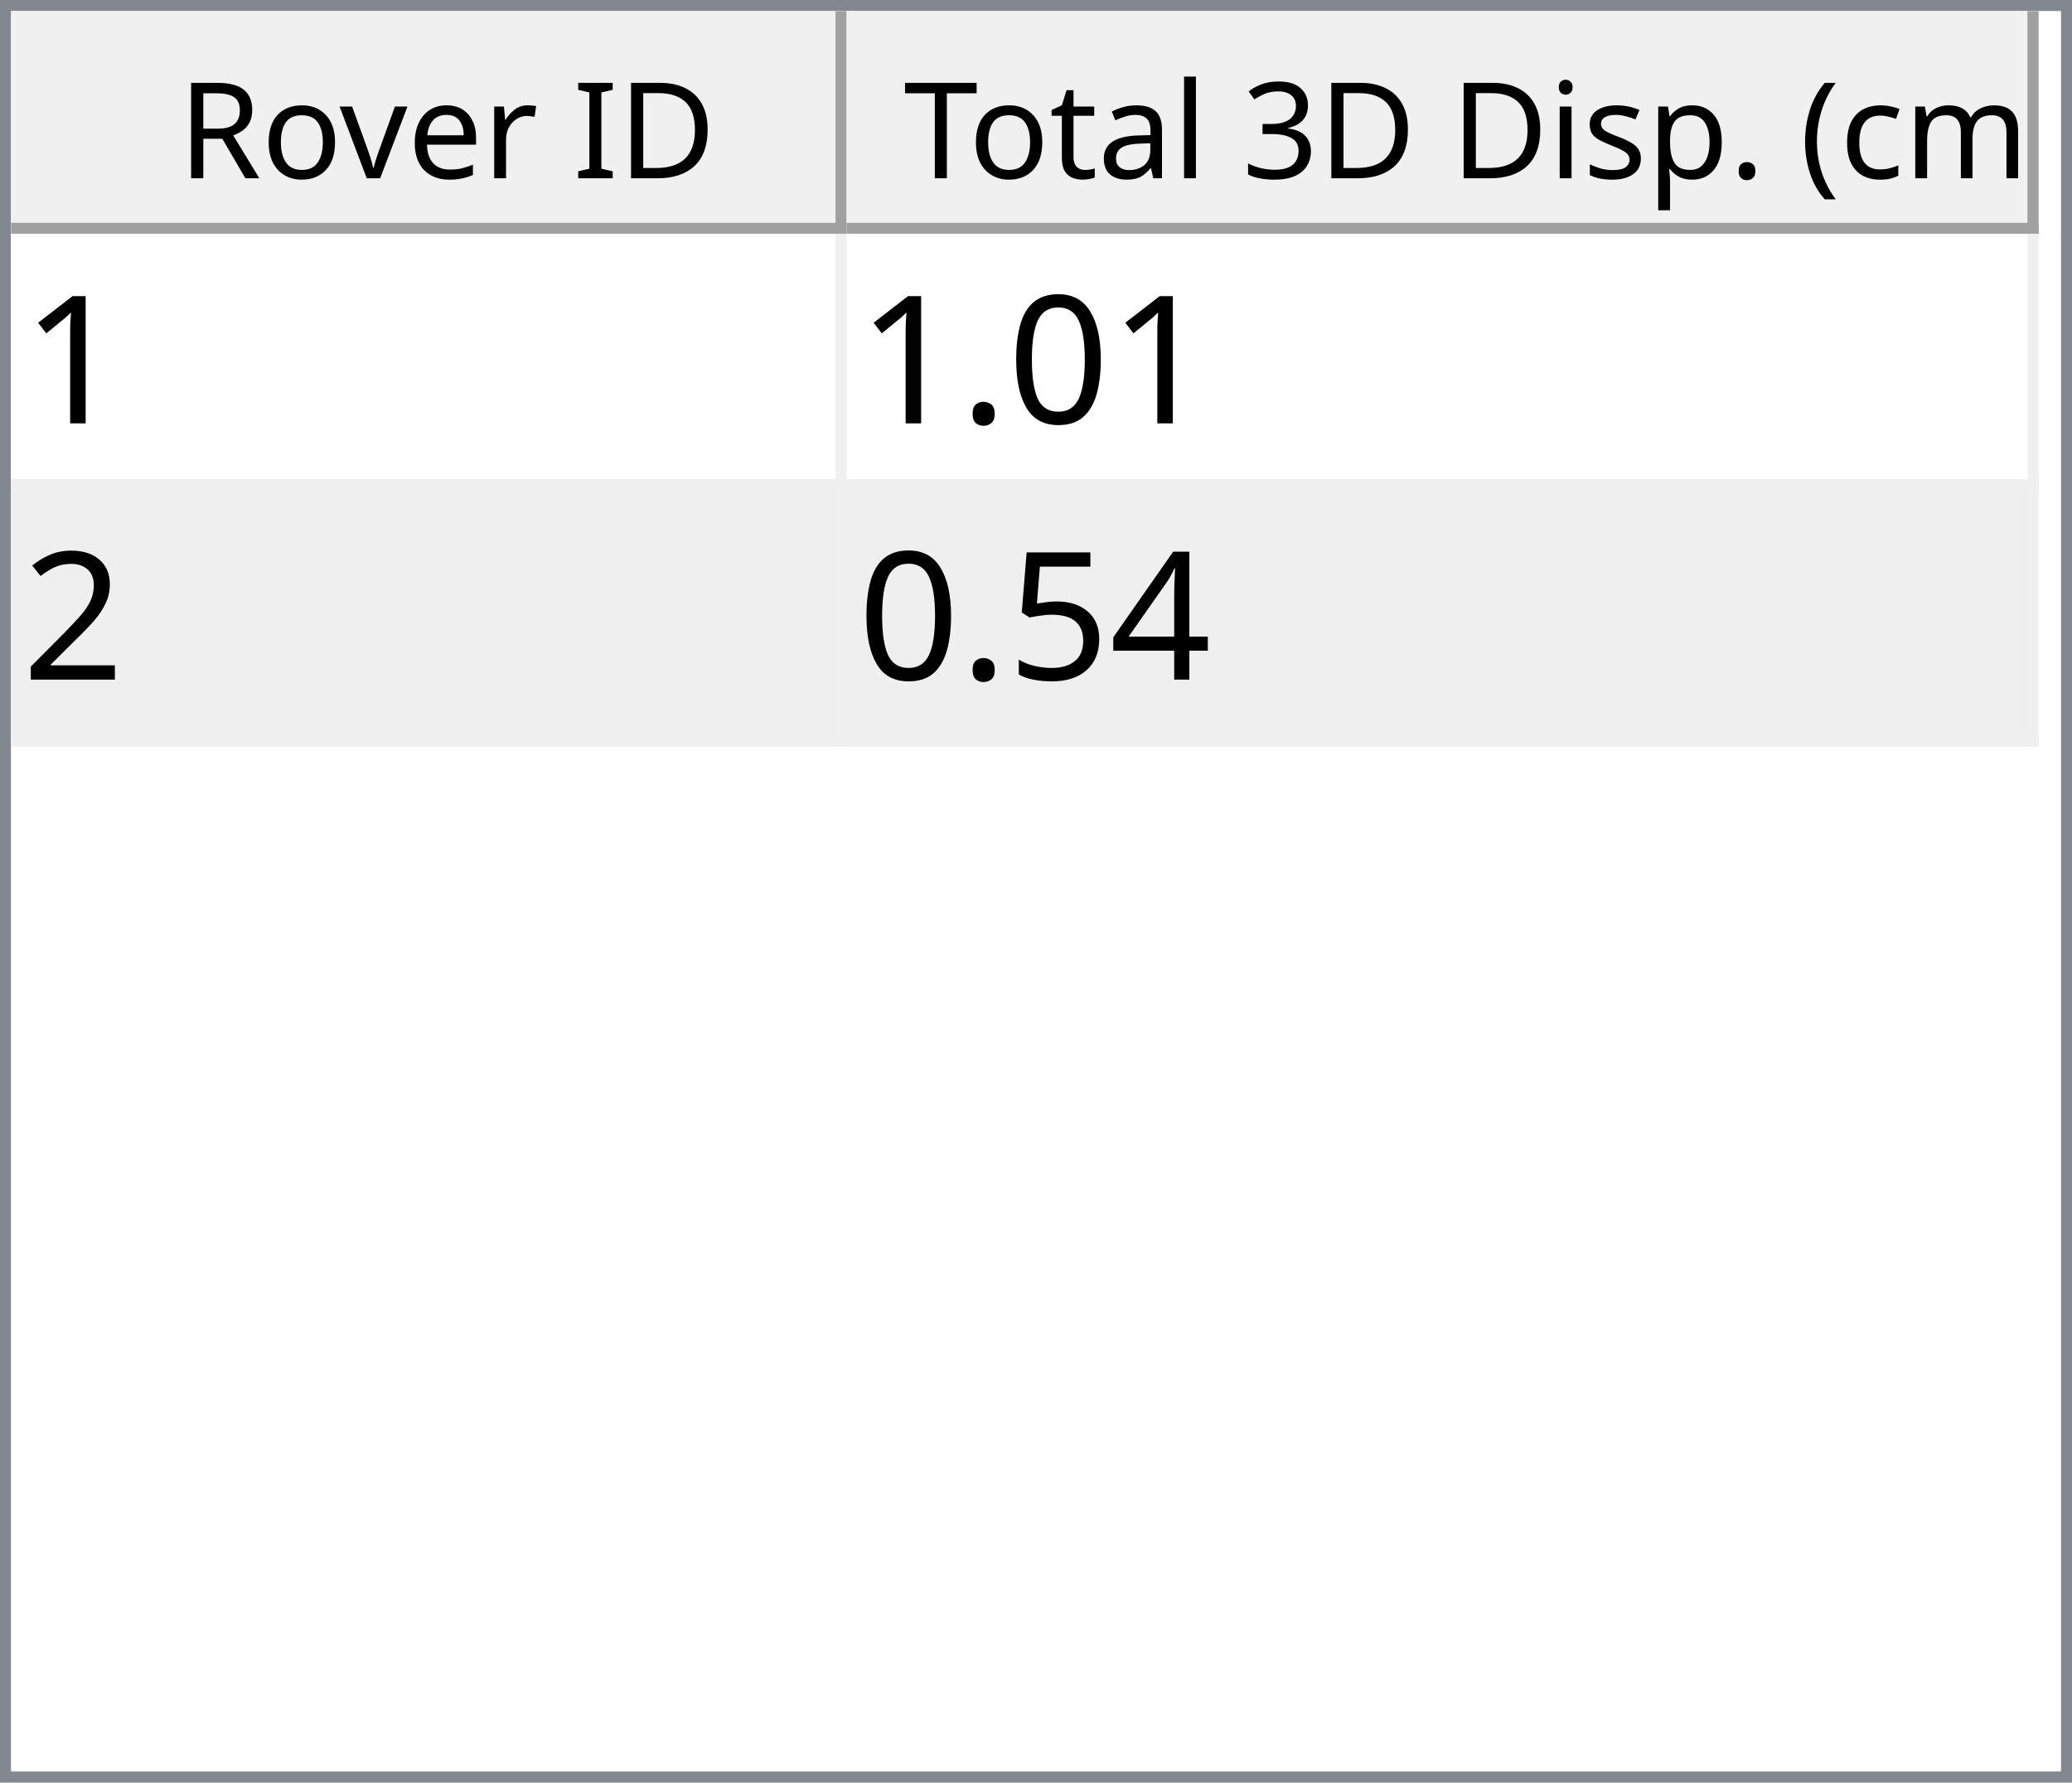
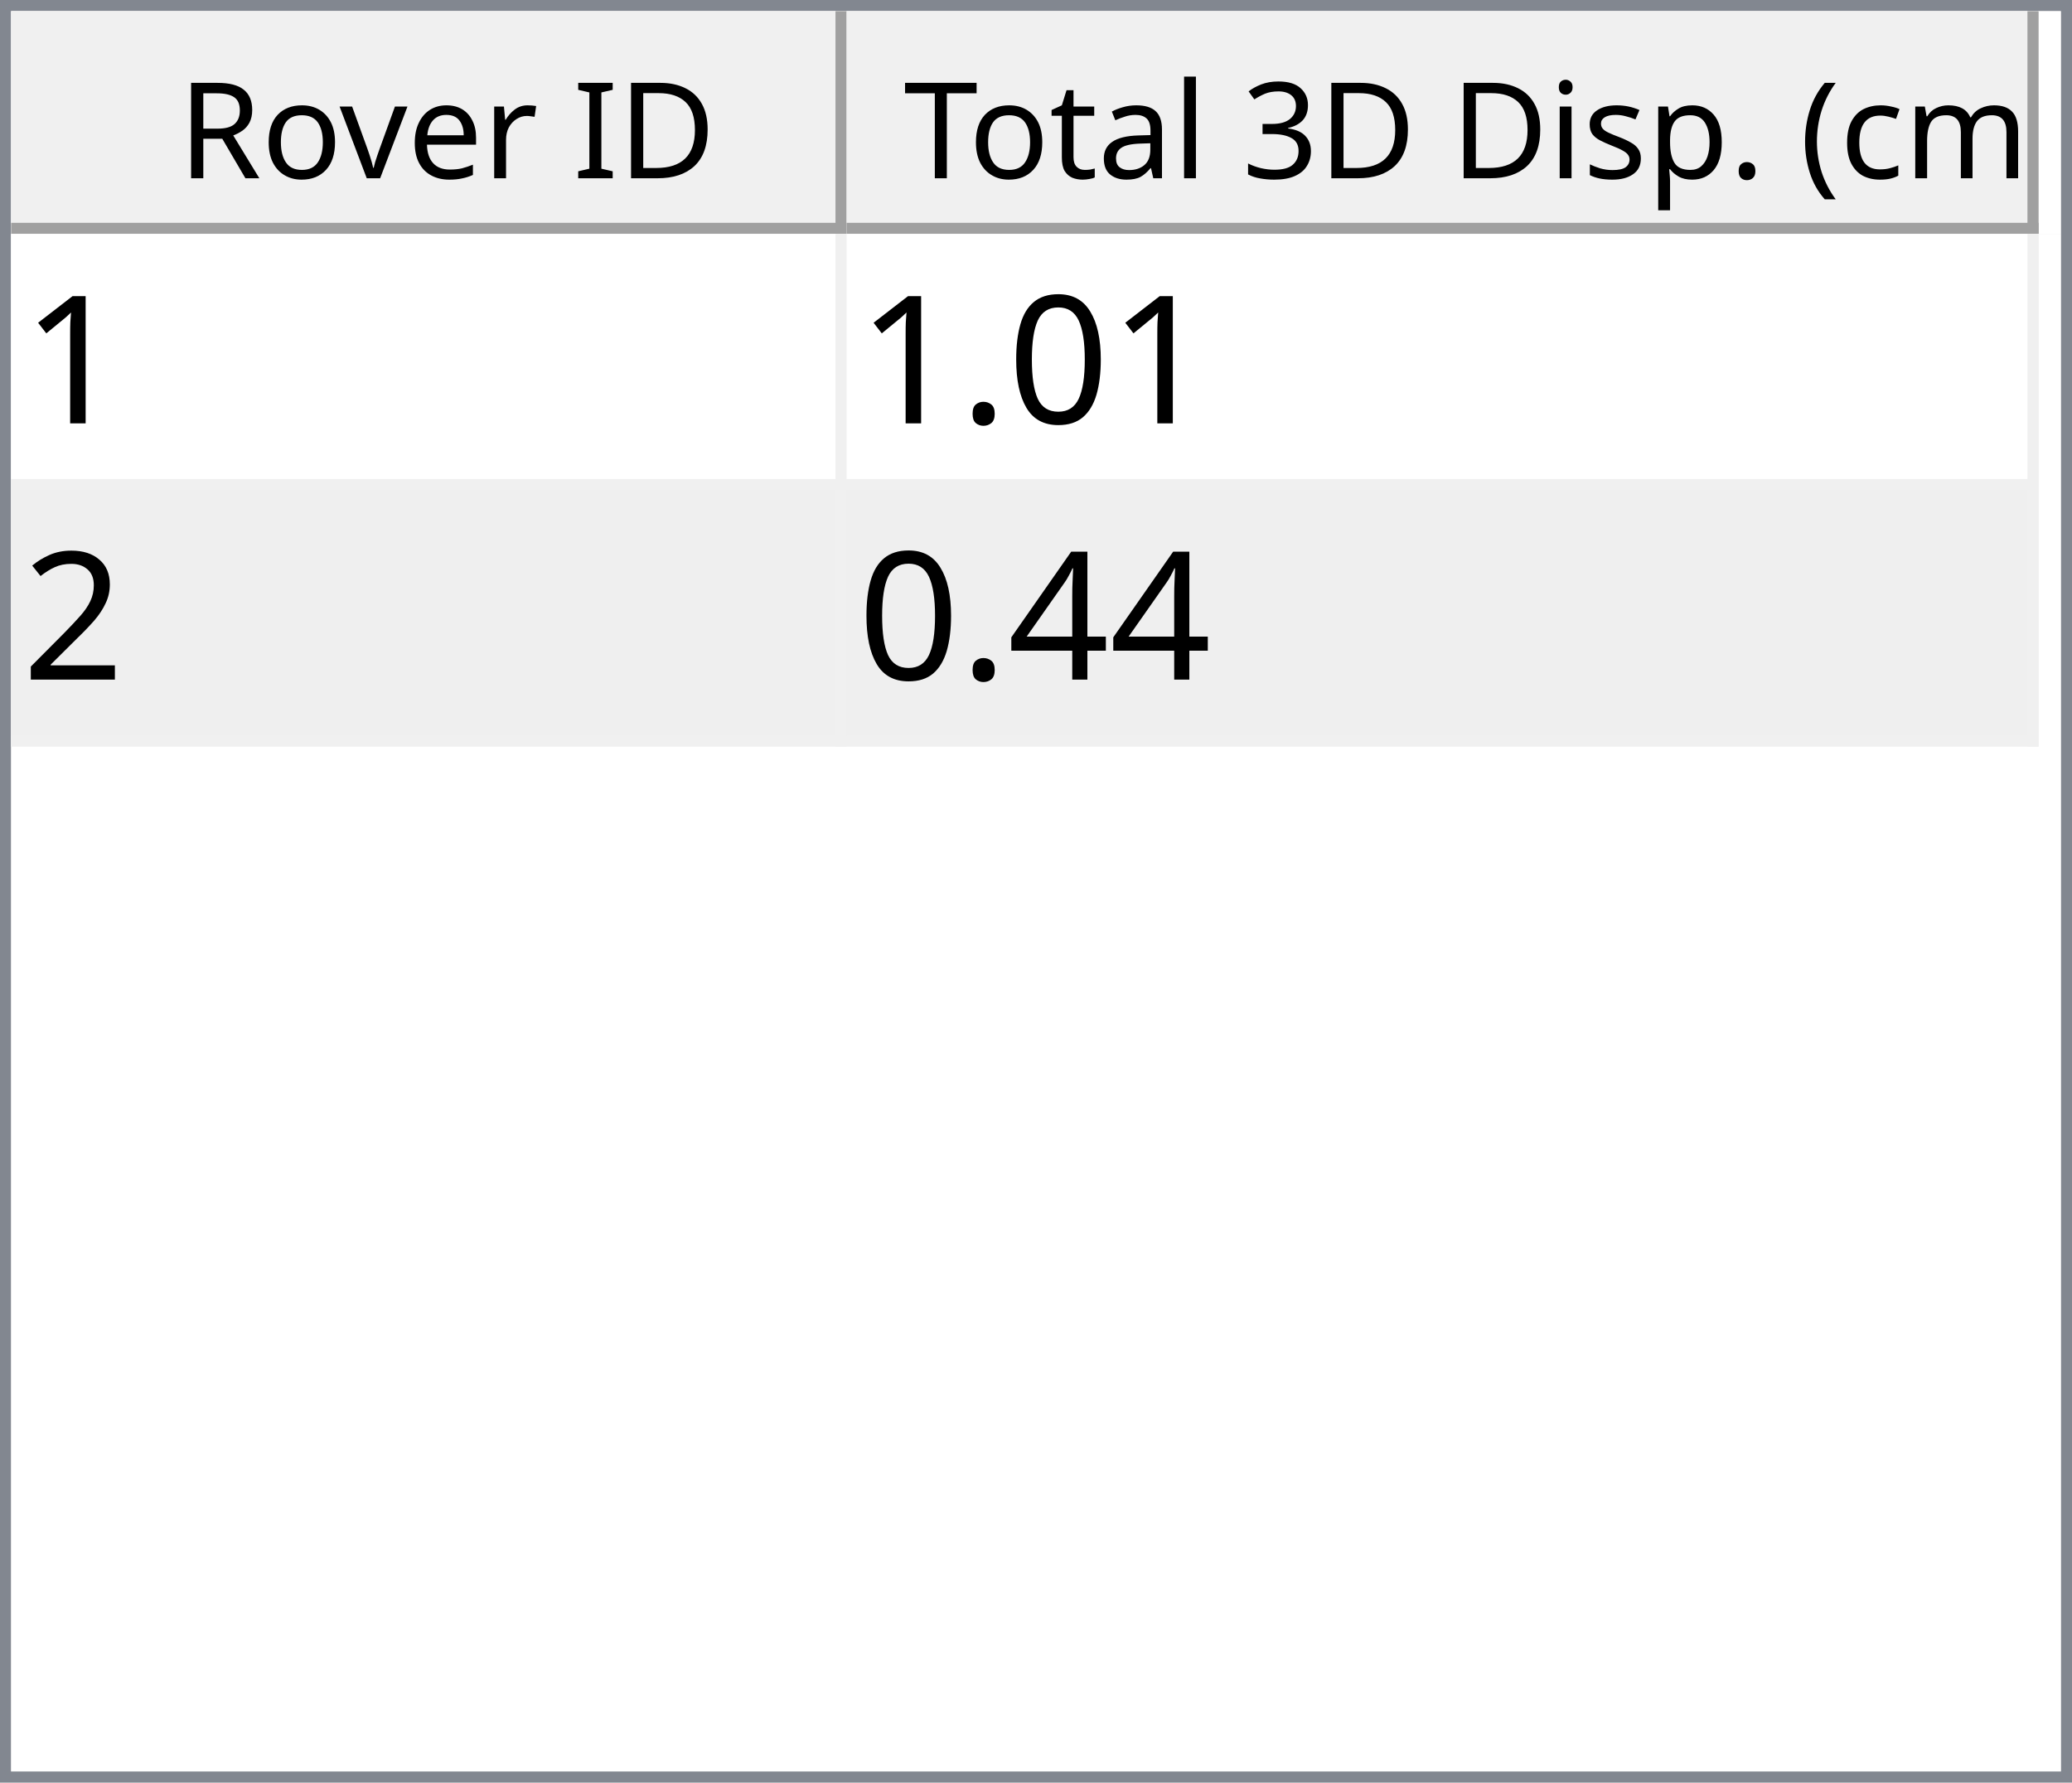
<svg xmlns="http://www.w3.org/2000/svg" style="fill-opacity:1; color-rendering:auto; color-interpolation:auto; text-rendering:auto; stroke:black; stroke-linecap:square; stroke-miterlimit:10; shape-rendering:auto; stroke-opacity:1; fill:black; stroke-dasharray:none; font-weight:normal; stroke-width:1; font-family:'Dialog'; font-style:normal; stroke-linejoin:miter; font-size:12px; stroke-dashoffset:0; image-rendering:auto;" width="186" height="160">
  <defs id="genericDefs" />
  <g>
    <defs id="defs1">
      <clipPath clipPathUnits="userSpaceOnUse" id="clipPath1">
        <path d="M0 0 L186 0 L186 160 L0 160 L0 0 Z" />
      </clipPath>
      <clipPath clipPathUnits="userSpaceOnUse" id="clipPath2">
        <path d="M0 0 L0 160 L186 160 L186 0 Z" />
      </clipPath>
      <clipPath clipPathUnits="userSpaceOnUse" id="clipPath3">
        <path d="M0 0 L0 20 L184 20 L184 0 Z" />
      </clipPath>
      <clipPath clipPathUnits="userSpaceOnUse" id="clipPath4">
        <path d="M0 0 L0 20 L75 20 L75 0 Z" />
      </clipPath>
      <clipPath clipPathUnits="userSpaceOnUse" id="clipPath5">
        <path d="M1 1 L1 19 L74 19 L74 1 Z" />
      </clipPath>
      <clipPath clipPathUnits="userSpaceOnUse" id="clipPath6">
        <path d="M0 0 L0 18 L73 18 L73 0 Z" />
      </clipPath>
      <clipPath clipPathUnits="userSpaceOnUse" id="clipPath7">
        <path d="M-0.5 -0.5 L-0.5 19.5 L74.5 19.5 L74.5 -0.5 Z" />
      </clipPath>
      <clipPath clipPathUnits="userSpaceOnUse" id="clipPath8">
        <path d="M0 0 L0 20 L107 20 L107 0 Z" />
      </clipPath>
      <clipPath clipPathUnits="userSpaceOnUse" id="clipPath9">
        <path d="M1 1 L1 19 L106 19 L106 1 Z" />
      </clipPath>
      <clipPath clipPathUnits="userSpaceOnUse" id="clipPath10">
        <path d="M0 0 L0 18 L105 18 L105 0 Z" />
      </clipPath>
      <clipPath clipPathUnits="userSpaceOnUse" id="clipPath11">
        <path d="M-0.5 -0.5 L-0.5 19.5 L106.5 19.5 L106.5 -0.5 Z" />
      </clipPath>
      <clipPath clipPathUnits="userSpaceOnUse" id="clipPath12">
        <path d="M0 0 L0 138 L184 138 L184 0 Z" />
      </clipPath>
      <clipPath clipPathUnits="userSpaceOnUse" id="clipPath13">
        <path d="M0 0 L0 46 L182 46 L182 0 Z" />
      </clipPath>
      <clipPath clipPathUnits="userSpaceOnUse" id="clipPath14">
        <path d="M-0.5 -0.5 L-0.5 45.5 L181.5 45.5 L181.5 -0.5 Z" />
      </clipPath>
      <clipPath clipPathUnits="userSpaceOnUse" id="clipPath15">
        <path d="M0 0 L0 22 L74 22 L74 0 Z" />
      </clipPath>
      <clipPath clipPathUnits="userSpaceOnUse" id="clipPath16">
        <path d="M0 0 L0 22 L106 22 L106 0 Z" />
      </clipPath>
      <font horiz-adv-x="64.551" id="font1">
        <font-face ascent="107.91" descent="25.098" units-per-em="100" style="font-style:normal; font-family:Segoe UI; font-weight:normal;" />
        <missing-glyph horiz-adv-x="64.551" d="M8.109 0 L8.109 68.266 L56.453 68.266 L56.453 0 L8.109 0 ZM15.328 7.234 L49.219 7.234 L49.219 61.031 L15.328 61.031 L15.328 7.234 Z" />
        <glyph unicode="D" horiz-adv-x="70.117" d="M9.188 0 L9.188 70.016 L28.516 70.016 Q65.531 70.016 65.531 35.891 Q65.531 19.672 55.25 9.836 Q44.969 0 27.734 0 L9.188 0 ZM17.391 62.594 L17.391 7.422 L27.828 7.422 Q41.609 7.422 49.273 14.797 Q56.938 22.172 56.938 35.688 Q56.938 62.594 28.328 62.594 L17.391 62.594 Z" />
        <glyph unicode="I" horiz-adv-x="26.611" d="M17.391 0 L9.188 0 L9.188 70.016 L17.391 70.016 L17.391 0 Z" />
        <glyph unicode=" " horiz-adv-x="27.393" d="" />
        <glyph unicode="r" horiz-adv-x="34.766" d="M34.188 41.891 Q32.078 43.5 28.125 43.5 Q23 43.5 19.555 38.672 Q16.109 33.844 16.109 25.484 L16.109 0 L8.109 0 L8.109 50 L16.109 50 L16.109 39.703 L16.312 39.703 Q18.016 44.969 21.531 47.922 Q25.047 50.875 29.391 50.875 Q32.516 50.875 34.188 50.203 L34.188 41.891 Z" />
        <glyph unicode="e" horiz-adv-x="52.295" d="M48.297 23 L12.984 23 Q13.188 14.656 17.484 10.109 Q21.781 5.562 29.297 5.562 Q37.75 5.562 44.828 11.141 L44.828 3.609 Q38.234 -1.172 27.391 -1.172 Q16.797 -1.172 10.742 5.641 Q4.688 12.453 4.688 24.812 Q4.688 36.469 11.305 43.82 Q17.922 51.172 27.734 51.172 Q37.547 51.172 42.922 44.828 Q48.297 38.484 48.297 27.203 L48.297 23 ZM40.094 29.781 Q40.047 36.719 36.75 40.578 Q33.453 44.438 27.594 44.438 Q21.922 44.438 17.969 40.383 Q14.016 36.328 13.094 29.781 L40.094 29.781 Z" />
        <glyph unicode="v" horiz-adv-x="47.9" d="M47.406 50 L27.484 0 L19.625 0 L0.688 50 L9.469 50 L22.172 13.672 Q23.578 9.672 23.922 6.688 L24.125 6.688 Q24.609 10.453 25.688 13.484 L38.969 50 L47.406 50 Z" />
        <glyph unicode="o" horiz-adv-x="58.594" d="M29 -1.172 Q17.922 -1.172 11.305 5.836 Q4.688 12.844 4.688 24.422 Q4.688 37.016 11.57 44.094 Q18.453 51.172 30.172 51.172 Q41.359 51.172 47.633 44.289 Q53.906 37.406 53.906 25.203 Q53.906 13.234 47.141 6.031 Q40.375 -1.172 29 -1.172 ZM29.594 44.438 Q21.875 44.438 17.383 39.188 Q12.891 33.938 12.891 24.703 Q12.891 15.828 17.43 10.695 Q21.969 5.562 29.594 5.562 Q37.359 5.562 41.531 10.594 Q45.703 15.625 45.703 24.906 Q45.703 34.281 41.531 39.359 Q37.359 44.438 29.594 44.438 Z" />
        <glyph unicode="R" horiz-adv-x="59.814" d="M59.375 0 L49.609 0 L37.891 19.625 Q36.281 22.359 34.766 24.289 Q33.25 26.219 31.664 27.438 Q30.078 28.656 28.25 29.219 Q26.422 29.781 24.125 29.781 L17.391 29.781 L17.391 0 L9.188 0 L9.188 70.016 L30.078 70.016 Q34.672 70.016 38.555 68.867 Q42.438 67.719 45.289 65.375 Q48.141 63.031 49.758 59.547 Q51.375 56.062 51.375 51.375 Q51.375 47.703 50.273 44.656 Q49.172 41.609 47.148 39.211 Q45.125 36.812 42.266 35.133 Q39.406 33.453 35.844 32.516 L35.844 32.328 Q37.594 31.547 38.891 30.547 Q40.188 29.547 41.359 28.18 Q42.531 26.812 43.68 25.078 Q44.828 23.344 46.234 21.047 L59.375 0 ZM17.391 62.594 L17.391 37.203 L28.516 37.203 Q31.594 37.203 34.203 38.133 Q36.812 39.062 38.719 40.797 Q40.625 42.531 41.703 45.047 Q42.781 47.562 42.781 50.688 Q42.781 56.297 39.141 59.445 Q35.5 62.594 28.609 62.594 L17.391 62.594 Z" />
        <glyph unicode=")" horiz-adv-x="30.176" d="M8.297 -15.922 L1.172 -15.922 Q16.406 2.344 16.406 26.812 Q16.406 51.469 1.078 70.016 L8.297 70.016 Q23.531 52.156 23.531 26.703 Q23.531 1.375 8.297 -15.922 Z" />
        <glyph unicode="m" horiz-adv-x="86.133" d="M79.109 0 L71.094 0 L71.094 28.719 Q71.094 37.016 68.531 40.727 Q65.969 44.438 59.906 44.438 Q54.781 44.438 51.195 39.75 Q47.609 35.062 47.609 28.516 L47.609 0 L39.594 0 L39.594 29.688 Q39.594 44.438 28.219 44.438 Q22.953 44.438 19.531 40.016 Q16.109 35.594 16.109 28.516 L16.109 0 L8.109 0 L8.109 50 L16.109 50 L16.109 42.094 L16.312 42.094 Q21.625 51.172 31.844 51.172 Q36.969 51.172 40.773 48.312 Q44.578 45.453 46 40.828 Q51.562 51.172 62.594 51.172 Q79.109 51.172 79.109 30.812 L79.109 0 Z" />
        <glyph unicode="c" horiz-adv-x="46.191" d="M42.188 2.297 Q36.422 -1.172 28.516 -1.172 Q17.828 -1.172 11.258 5.789 Q4.688 12.75 4.688 23.828 Q4.688 36.188 11.766 43.68 Q18.844 51.172 30.672 51.172 Q37.25 51.172 42.281 48.734 L42.281 40.531 Q36.719 44.438 30.375 44.438 Q22.703 44.438 17.797 38.945 Q12.891 33.453 12.891 24.516 Q12.891 15.719 17.508 10.641 Q22.125 5.562 29.891 5.562 Q36.422 5.562 42.188 9.906 L42.188 2.297 Z" />
        <glyph unicode="(" horiz-adv-x="30.176" d="M29.109 -15.922 L21.969 -15.922 Q6.844 1.375 6.844 26.703 Q6.844 52.156 21.969 70.016 L29.203 70.016 Q13.875 51.469 13.875 26.812 Q13.875 2.344 29.109 -15.922 Z" />
        <glyph unicode="." horiz-adv-x="21.68" d="M10.891 -1.078 Q8.641 -1.078 7.055 0.539 Q5.469 2.156 5.469 4.391 Q5.469 6.641 7.055 8.273 Q8.641 9.906 10.891 9.906 Q13.188 9.906 14.797 8.273 Q16.406 6.641 16.406 4.391 Q16.406 2.156 14.797 0.539 Q13.188 -1.078 10.891 -1.078 Z" />
        <glyph unicode="p" horiz-adv-x="58.789" d="M16.312 7.234 L16.109 7.234 L16.109 -23 L8.109 -23 L8.109 50 L16.109 50 L16.109 41.219 L16.312 41.219 Q22.219 51.172 33.594 51.172 Q43.266 51.172 48.688 44.461 Q54.109 37.75 54.109 26.469 Q54.109 13.922 48 6.375 Q41.891 -1.172 31.297 -1.172 Q21.578 -1.172 16.312 7.234 ZM16.109 27.391 L16.109 20.406 Q16.109 14.203 20.141 9.883 Q24.172 5.562 30.375 5.562 Q37.641 5.562 41.773 11.133 Q45.906 16.703 45.906 26.609 Q45.906 34.969 42.047 39.703 Q38.188 44.438 31.594 44.438 Q24.609 44.438 20.359 39.578 Q16.109 34.719 16.109 27.391 Z" />
        <glyph unicode="s" horiz-adv-x="42.432" d="M5.078 1.812 L5.078 10.406 Q11.625 5.562 19.484 5.562 Q30.031 5.562 30.031 12.594 Q30.031 14.594 29.125 15.992 Q28.219 17.391 26.68 18.461 Q25.141 19.531 23.07 20.383 Q21 21.234 18.609 22.172 Q15.281 23.484 12.766 24.828 Q10.25 26.172 8.57 27.859 Q6.891 29.547 6.031 31.695 Q5.172 33.844 5.172 36.719 Q5.172 40.234 6.789 42.945 Q8.406 45.656 11.086 47.484 Q13.766 49.312 17.211 50.242 Q20.656 51.172 24.312 51.172 Q30.812 51.172 35.938 48.922 L35.938 40.828 Q30.422 44.438 23.25 44.438 Q21 44.438 19.195 43.922 Q17.391 43.406 16.094 42.477 Q14.797 41.547 14.086 40.258 Q13.375 38.969 13.375 37.406 Q13.375 35.453 14.086 34.133 Q14.797 32.812 16.164 31.789 Q17.531 30.766 19.484 29.938 Q21.438 29.109 23.922 28.125 Q27.25 26.859 29.883 25.516 Q32.516 24.172 34.375 22.484 Q36.234 20.797 37.234 18.602 Q38.234 16.406 38.234 13.375 Q38.234 9.672 36.602 6.938 Q34.969 4.203 32.234 2.398 Q29.5 0.594 25.93 -0.289 Q22.359 -1.172 18.453 -1.172 Q10.75 -1.172 5.078 1.812 Z" />
        <glyph unicode="i" horiz-adv-x="24.219" d="M12.203 62.703 Q10.062 62.703 8.547 64.164 Q7.031 65.625 7.031 67.875 Q7.031 70.125 8.547 71.609 Q10.062 73.094 12.203 73.094 Q14.406 73.094 15.945 71.609 Q17.484 70.125 17.484 67.875 Q17.484 65.719 15.945 64.211 Q14.406 62.703 12.203 62.703 ZM16.109 0 L8.109 0 L8.109 50 L16.109 50 L16.109 0 Z" />
        <glyph unicode="3" horiz-adv-x="53.906" d="M46.531 19.828 Q46.531 15.094 44.75 11.211 Q42.969 7.328 39.719 4.57 Q36.469 1.812 31.93 0.297 Q27.391 -1.219 21.922 -1.219 Q11.922 -1.219 6 2.594 L6 11.188 Q13.094 5.609 22.219 5.609 Q25.875 5.609 28.828 6.539 Q31.781 7.469 33.906 9.227 Q36.031 10.984 37.18 13.477 Q38.328 15.969 38.328 19.094 Q38.328 32.812 18.797 32.812 L12.984 32.812 L12.984 39.594 L18.5 39.594 Q35.797 39.594 35.797 52.484 Q35.797 64.406 22.609 64.406 Q15.188 64.406 8.688 59.422 L8.688 67.188 Q15.375 71.188 24.609 71.188 Q29 71.188 32.57 69.969 Q36.141 68.75 38.68 66.555 Q41.219 64.359 42.609 61.281 Q44 58.203 44 54.5 Q44 40.672 30.031 36.719 L30.031 36.531 Q33.594 36.141 36.625 34.797 Q39.656 33.453 41.852 31.305 Q44.047 29.156 45.289 26.25 Q46.531 23.344 46.531 19.828 Z" />
        <glyph unicode="l" horiz-adv-x="24.219" d="M16.109 0 L8.109 0 L8.109 74.031 L16.109 74.031 L16.109 0 Z" />
        <glyph unicode="a" horiz-adv-x="50.879" d="M43.891 0 L35.891 0 L35.891 7.812 L35.688 7.812 Q30.469 -1.172 20.312 -1.172 Q12.844 -1.172 8.617 2.781 Q4.391 6.734 4.391 13.281 Q4.391 27.297 20.906 29.594 L35.891 31.688 Q35.891 44.438 25.594 44.438 Q16.547 44.438 9.281 38.281 L9.281 46.484 Q16.656 51.172 26.266 51.172 Q43.891 51.172 43.891 32.516 L43.891 0 ZM35.891 25.297 L23.828 23.641 Q18.266 22.859 15.43 20.875 Q12.594 18.891 12.594 13.875 Q12.594 10.203 15.211 7.883 Q17.828 5.562 22.172 5.562 Q28.125 5.562 32.008 9.742 Q35.891 13.922 35.891 20.312 L35.891 25.297 Z" />
        <glyph unicode="t" horiz-adv-x="33.887" d="M31.297 0.484 Q28.469 -1.078 23.828 -1.078 Q10.688 -1.078 10.688 13.578 L10.688 43.172 L2.094 43.172 L2.094 50 L10.688 50 L10.688 62.203 L18.703 64.797 L18.703 50 L31.297 50 L31.297 43.172 L18.703 43.172 L18.703 14.984 Q18.703 9.969 20.414 7.82 Q22.125 5.672 26.078 5.672 Q29.109 5.672 31.297 7.328 L31.297 0.484 Z" />
        <glyph unicode="T" horiz-adv-x="52.393" d="M50.594 62.594 L30.375 62.594 L30.375 0 L22.172 0 L22.172 62.594 L2 62.594 L2 70.016 L50.594 70.016 L50.594 62.594 Z" />
      </font>
      <font horiz-adv-x="75.0" id="font2">
        <font-face ascent="100.537" descent="21.973" units-per-em="100" style="font-style:normal; font-family:sans-serif; font-weight:normal;" />
        <missing-glyph horiz-adv-x="75.0" d="M12.5 0 L12.5 62.5 L62.5 62.5 L62.5 0 L12.5 0 ZM14.062 1.562 L60.938 1.562 L60.938 60.938 L14.062 60.938 L14.062 1.562 Z" />
        <glyph unicode="1" horiz-adv-x="55.615" d="M37.25 0 L28.469 0 L28.469 56 Q25.297 52.984 20.141 49.953 Q14.984 46.922 10.891 45.406 L10.891 53.906 Q18.266 57.375 23.781 62.305 Q29.297 67.234 31.594 71.875 L37.25 71.875 L37.25 0 Z" />
        <glyph unicode="0" horiz-adv-x="55.615" d="M4.156 35.297 Q4.156 48 6.766 55.742 Q9.375 63.484 14.523 67.68 Q19.672 71.875 27.484 71.875 Q33.25 71.875 37.594 69.555 Q41.938 67.234 44.773 62.867 Q47.609 58.5 49.219 52.227 Q50.828 45.953 50.828 35.297 Q50.828 22.703 48.242 14.969 Q45.656 7.234 40.508 3.008 Q35.359 -1.219 27.484 -1.219 Q17.141 -1.219 11.234 6.203 Q4.156 15.141 4.156 35.297 ZM13.188 35.297 Q13.188 17.672 17.312 11.836 Q21.438 6 27.484 6 Q33.547 6 37.672 11.859 Q41.797 17.719 41.797 35.297 Q41.797 52.984 37.672 58.789 Q33.547 64.594 27.391 64.594 Q21.344 64.594 17.719 59.469 Q13.188 52.938 13.188 35.297 Z" />
        <glyph unicode="." horiz-adv-x="27.783" d="M9.078 0 L9.078 10.016 L19.094 10.016 L19.094 0 L9.078 0 Z" />
        <glyph unicode="2" horiz-adv-x="55.615" d="M50.344 8.453 L50.344 0 L3.031 0 Q2.938 3.172 4.047 6.109 Q5.859 10.938 9.836 15.625 Q13.812 20.312 21.344 26.469 Q33.016 36.031 37.117 41.625 Q41.219 47.219 41.219 52.203 Q41.219 57.422 37.477 61.008 Q33.734 64.594 27.734 64.594 Q21.391 64.594 17.578 60.789 Q13.766 56.984 13.719 50.25 L4.688 51.172 Q5.609 61.281 11.664 66.578 Q17.719 71.875 27.938 71.875 Q38.234 71.875 44.242 66.164 Q50.25 60.453 50.25 52 Q50.25 47.703 48.492 43.555 Q46.734 39.406 42.656 34.812 Q38.578 30.219 29.109 22.219 Q21.188 15.578 18.945 13.211 Q16.703 10.844 15.234 8.453 L50.344 8.453 Z" />
        <glyph unicode="4" horiz-adv-x="55.615" d="M32.328 0 L32.328 17.141 L1.266 17.141 L1.266 25.203 L33.938 71.578 L41.109 71.578 L41.109 25.203 L50.781 25.203 L50.781 17.141 L41.109 17.141 L41.109 0 L32.328 0 ZM32.328 25.203 L32.328 57.469 L9.906 25.203 L32.328 25.203 Z" />
-         <glyph unicode="5" horiz-adv-x="55.615" d="M4.156 18.75 L13.375 19.531 Q14.406 12.797 18.141 9.398 Q21.875 6 27.156 6 Q33.5 6 37.891 10.789 Q42.281 15.578 42.281 23.484 Q42.281 31 38.062 35.352 Q33.844 39.703 27 39.703 Q22.75 39.703 19.336 37.773 Q15.922 35.844 13.969 32.766 L5.719 33.844 L12.641 70.609 L48.25 70.609 L48.25 62.203 L19.672 62.203 L15.828 42.969 Q22.266 47.469 29.344 47.469 Q38.719 47.469 45.164 40.969 Q51.609 34.469 51.609 24.266 Q51.609 14.547 45.953 7.469 Q39.062 -1.219 27.156 -1.219 Q17.391 -1.219 11.211 4.25 Q5.031 9.719 4.156 18.75 Z" />
      </font>
    </defs>
    <g style="fill:white; stroke:white;">
      <rect x="0" y="0" width="186" style="clip-path:url(#clipPath1); stroke:none;" height="160" />
    </g>
    <g style="fill:white; text-rendering:optimizeSpeed; color-rendering:optimizeSpeed; image-rendering:optimizeSpeed; shape-rendering:crispEdges; stroke:white; color-interpolation:sRGB;">
      <rect x="0" width="186" height="160" y="0" style="stroke:none;" />
      <path style="stroke:none;" d="M0 160 L186 160 L186 0 L0 0 Z" />
    </g>
    <g style="fill:rgb(240,240,240); font-family:'Segoe UI'; stroke:rgb(240,240,240);">
      <rect x="0" y="0" width="186" style="clip-path:url(#clipPath2); stroke:none;" height="160" />
    </g>
    <g style="fill:rgb(130,135,144); font-family:'Segoe UI'; stroke:rgb(130,135,144);">
      <path d="M0 0 L186 0 L186 160 L0 160 L0 0 ZM1 1 L185 1 L185 159 L1 159 L1 1 Z" style="fill-rule:evenodd; clip-path:url(#clipPath2); stroke:none;" />
    </g>
    <g style="fill:white; font-family:'Segoe UI'; stroke:white;" transform="translate(1,1)">
      <rect x="0" y="0" width="184" style="clip-path:url(#clipPath3); stroke:none;" height="20" />
    </g>
    <g style="fill:rgb(240,240,240); font-family:'Segoe UI'; stroke:rgb(240,240,240);" transform="translate(1,1)">
      <rect x="0" y="0" width="75" style="clip-path:url(#clipPath4); stroke:none;" height="20" />
    </g>
    <g style="font-family:'Segoe UI';" transform="translate(2,2)">
      <text x="14" xml:space="preserve" y="14" style="clip-path:url(#clipPath6); stroke:none;">Rover ID</text>
    </g>
    <g style="fill:rgb(160,160,160); font-family:'Segoe UI'; stroke:rgb(160,160,160); stroke-linejoin:bevel;" transform="translate(1.5,1.5)">
      <line x1="74" x2="74" y1="0" style="fill:none; clip-path:url(#clipPath7);" y2="19" />
    </g>
    <g style="fill:rgb(160,160,160); font-family:'Segoe UI'; stroke:rgb(160,160,160); stroke-linejoin:bevel;" transform="matrix(1,0,0,1,1,1) translate(0.5,0.5)">
      <line x1="0" x2="74" y1="19" style="fill:none; clip-path:url(#clipPath7);" y2="19" />
    </g>
    <g style="fill:rgb(240,240,240); font-family:'Segoe UI'; stroke:rgb(240,240,240);" transform="translate(76,1)">
      <rect x="0" y="0" width="107" style="clip-path:url(#clipPath8); stroke:none;" height="20" />
    </g>
    <g style="font-family:'Segoe UI';" transform="translate(77,2)">
      <text x="1" xml:space="preserve" y="14" style="clip-path:url(#clipPath10); stroke:none;"> Total 3D Disp. (cm)</text>
    </g>
    <g style="fill:rgb(160,160,160); font-family:'Segoe UI'; stroke:rgb(160,160,160); stroke-linejoin:bevel;" transform="translate(76.5,1.5)">
      <line x1="106" x2="106" y1="0" style="fill:none; clip-path:url(#clipPath11);" y2="19" />
    </g>
    <g style="fill:rgb(160,160,160); font-family:'Segoe UI'; stroke:rgb(160,160,160); stroke-linejoin:bevel;" transform="matrix(1,0,0,1,76,1) translate(0.5,0.5)">
      <line x1="0" x2="106" y1="19" style="fill:none; clip-path:url(#clipPath11);" y2="19" />
    </g>
    <g style="fill:white; font-family:'Segoe UI'; stroke:white;" transform="translate(1,21)">
      <rect x="0" y="0" width="184" style="clip-path:url(#clipPath12); stroke:none;" height="138" />
    </g>
    <g style="fill:rgb(240,240,240); font-size:16px; font-family:sans-serif; stroke:rgb(240,240,240);" transform="translate(1,21)">
      <rect x="0" y="0" width="182" style="clip-path:url(#clipPath13); stroke:none;" height="46" />
      <line transform="translate(0.5,0.5)" x1="0" x2="181" y1="22" style="clip-path:url(#clipPath14); fill:none; stroke-linejoin:bevel;" y2="22" />
    </g>
    <g transform="matrix(1,0,0,1,1,21) translate(0.5,0.5)" style="fill:rgb(240,240,240); font-size:16px; font-family:sans-serif; stroke:rgb(240,240,240); stroke-linejoin:bevel;">
      <line x1="0" x2="181" y1="45" style="fill:none; clip-path:url(#clipPath14);" y2="45" />
    </g>
    <g transform="matrix(1,0,0,1,1,21) translate(0.5,0.5)" style="fill:rgb(240,240,240); font-size:16px; font-family:sans-serif; stroke:rgb(240,240,240); stroke-linejoin:bevel;">
      <line x1="74" x2="74" y1="0" style="fill:none; clip-path:url(#clipPath14);" y2="45" />
    </g>
    <g transform="matrix(1,0,0,1,1,21) translate(0.5,0.5)" style="fill:rgb(240,240,240); font-size:16px; font-family:sans-serif; stroke:rgb(240,240,240); stroke-linejoin:bevel;">
      <line x1="181" x2="181" y1="0" style="fill:none; clip-path:url(#clipPath14);" y2="45" />
    </g>
    <g style="fill:white; font-size:16px; font-family:sans-serif; stroke:white;" transform="matrix(1,0,0,1,1,21)">
      <rect x="0" y="0" width="74" style="clip-path:url(#clipPath15); stroke:none;" height="22" />
      <text x="1" y="17" style="fill:black; clip-path:url(#clipPath15); stroke:none;" xml:space="preserve">1</text>
    </g>
    <g style="fill:white; font-size:16px; font-family:sans-serif; stroke:white;" transform="matrix(1,0,0,1,1,21) translate(75,0)">
      <rect x="0" y="0" width="106" style="clip-path:url(#clipPath16); stroke:none;" height="22" />
      <text x="1" y="17" style="fill:black; clip-path:url(#clipPath16); stroke:none;" xml:space="preserve">1.01</text>
    </g>
    <g style="fill:rgb(239,239,239); font-size:16px; font-family:sans-serif; stroke:rgb(239,239,239);" transform="matrix(1,0,0,1,1,21) translate(0,23)">
      <rect x="0" y="0" width="74" style="clip-path:url(#clipPath15); stroke:none;" height="22" />
      <text x="1" y="17" style="fill:black; clip-path:url(#clipPath15); stroke:none;" xml:space="preserve">2</text>
    </g>
    <g style="fill:rgb(239,239,239); font-size:16px; font-family:sans-serif; stroke:rgb(239,239,239);" transform="matrix(1,0,0,1,1,21) translate(75,23)">
      <rect x="0" y="0" width="106" style="clip-path:url(#clipPath16); stroke:none;" height="22" />
-       <text x="1" y="17" style="fill:black; clip-path:url(#clipPath16); stroke:none;" xml:space="preserve">0.54</text>
+       <text x="1" y="17" style="fill:black; clip-path:url(#clipPath16); stroke:none;" xml:space="preserve">0.44</text>
    </g>
  </g>
</svg>
